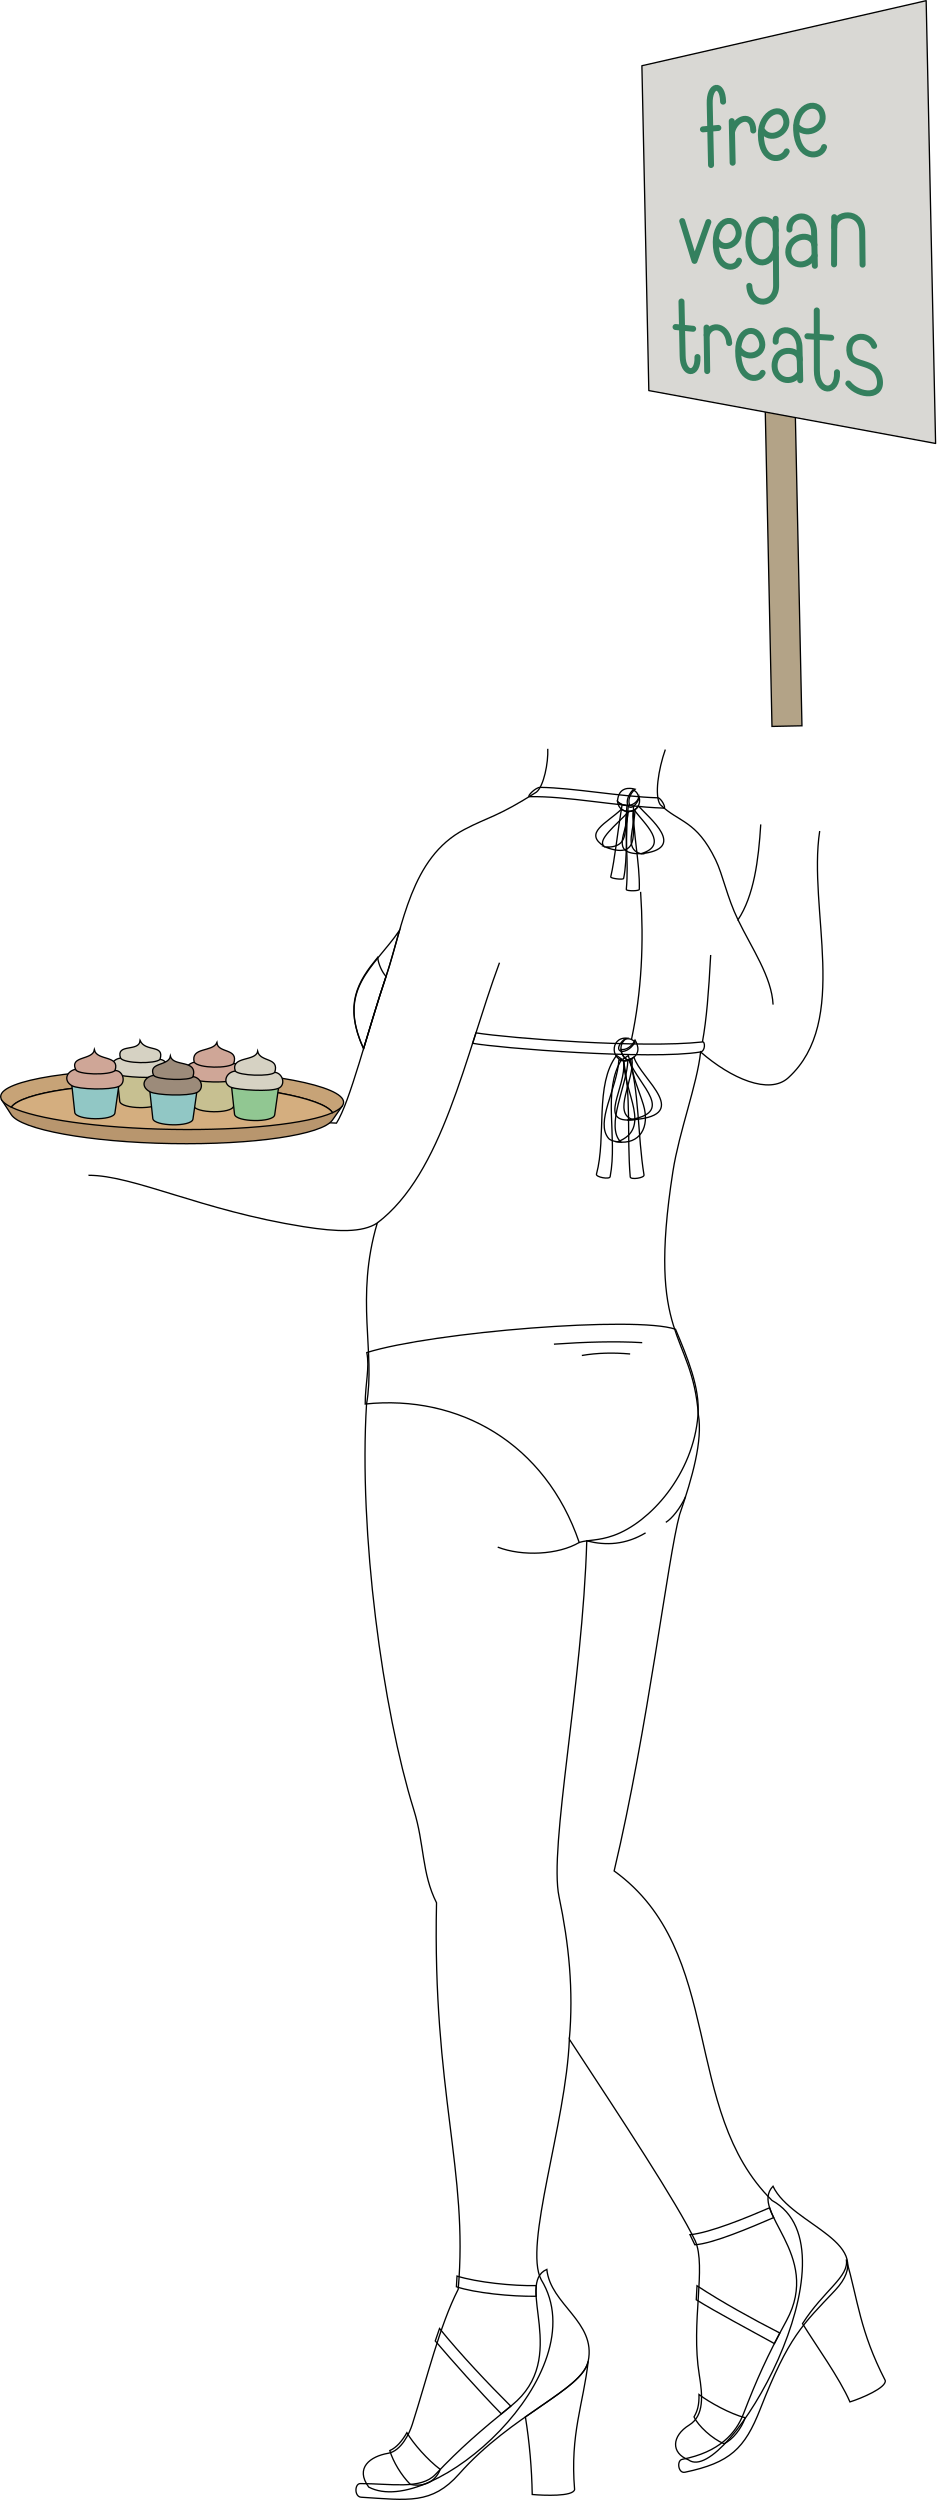
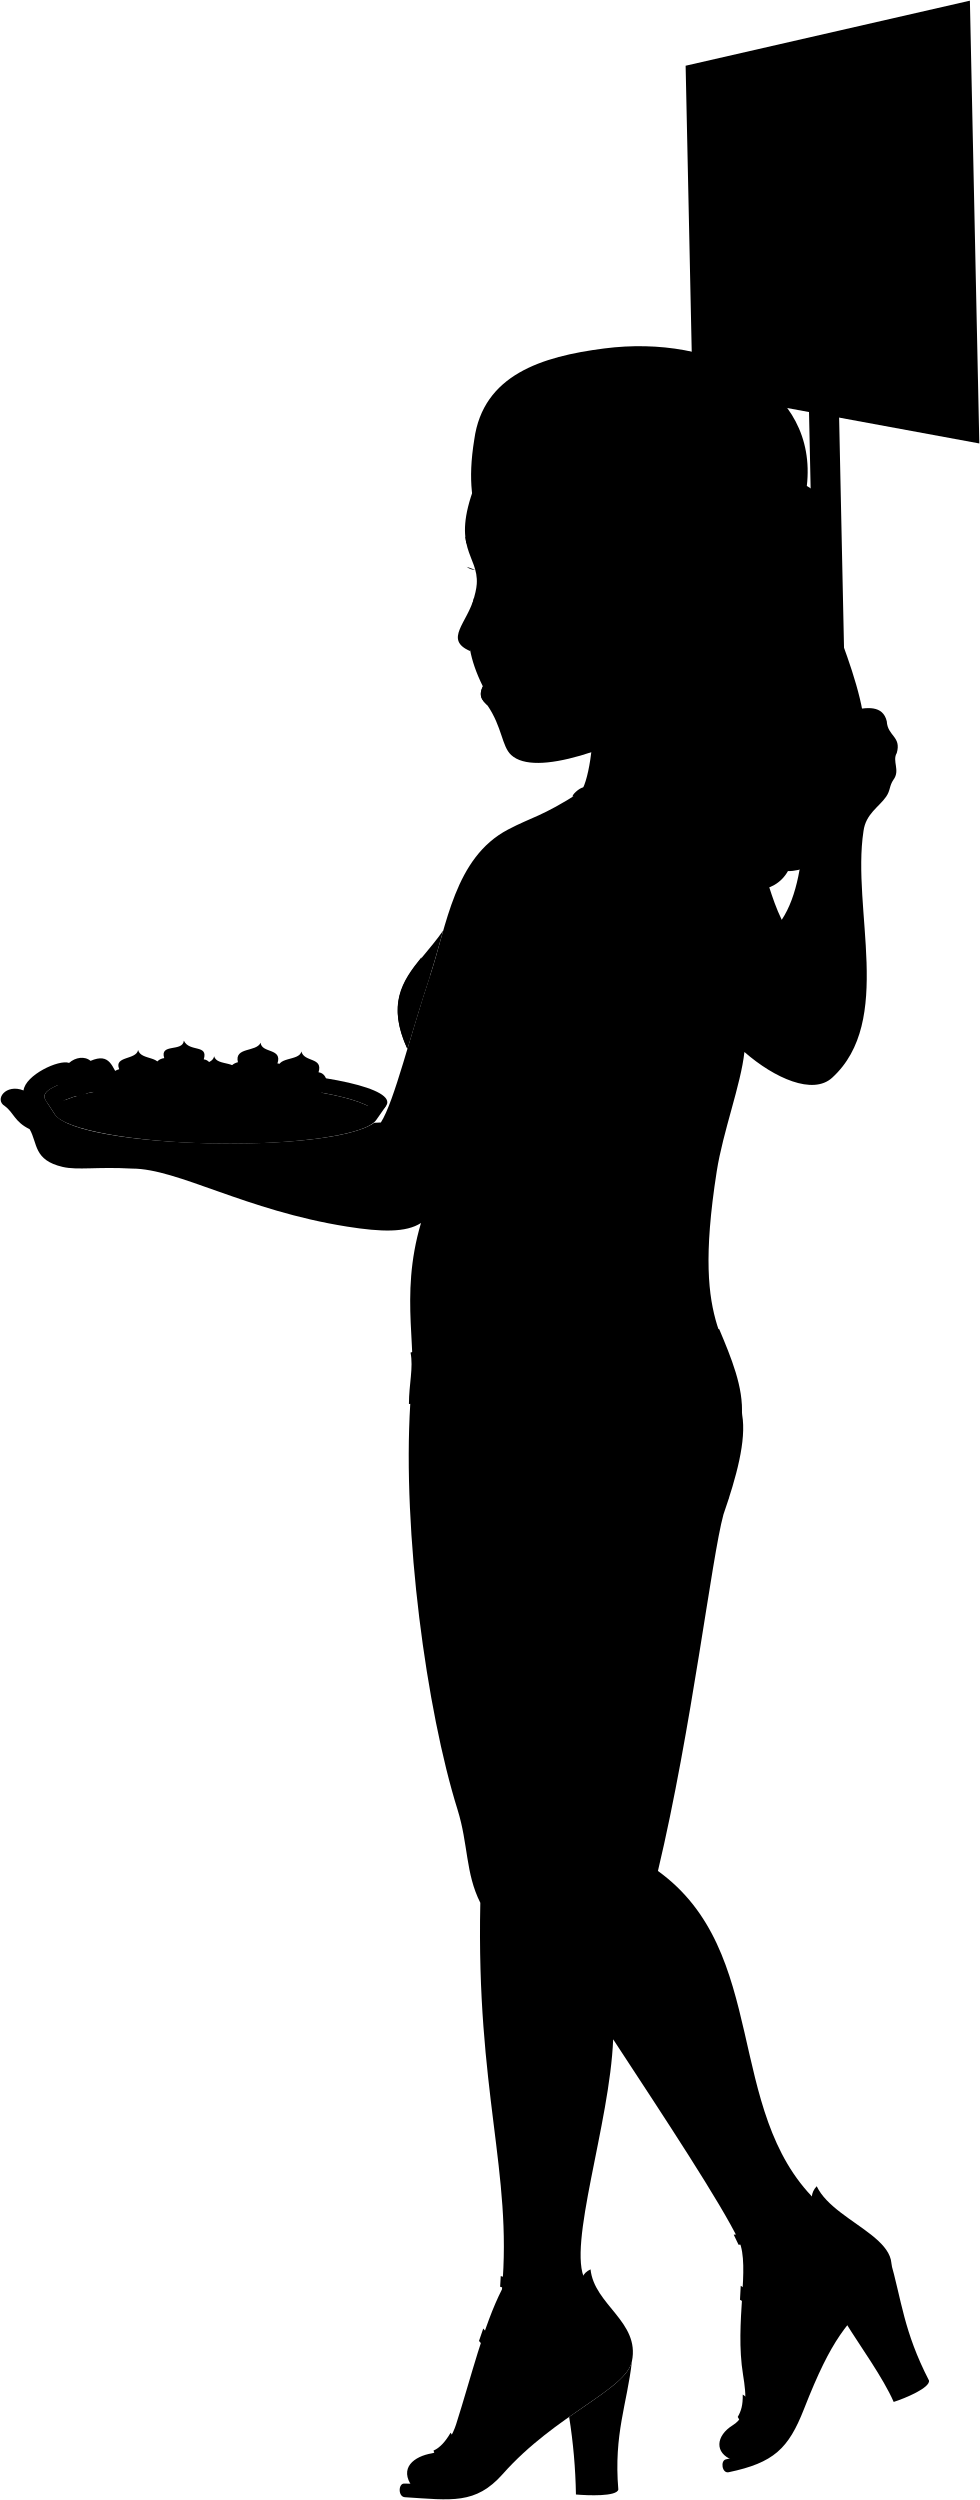
- <svg xmlns="http://www.w3.org/2000/svg" id="presence" viewBox="0 0 1405.56 3753.11">
-   <defs>
-     <style>
-       .cls-1 {
-         fill: #b3a387;
-       }
- 
-       .cls-1, .cls-10, .cls-11, .cls-12, .cls-13, .cls-2, .cls-4, .cls-5, .cls-6, .cls-7, .cls-8, .cls-9 {
-         stroke: #000;
-         stroke-width: 2px;
-       }
- 
-       .cls-1, .cls-10, .cls-11, .cls-12, .cls-13, .cls-4, .cls-5, .cls-6, .cls-7, .cls-8, .cls-9 {
-         stroke-miterlimit: 10;
-       }
- 
-       .cls-2 {
-         fill: #d9d8d4;
-       }
- 
-       .cls-2, .cls-3 {
-         stroke-linejoin: round;
-       }
- 
-       .cls-3, .cls-4 {
-         fill: none;
-       }
- 
-       .cls-3 {
-         stroke: #34805e;
-         stroke-linecap: round;
-         stroke-width: 9px;
-       }
- 
-       .cls-5 {
-         fill: #b8966e;
-       }
- 
-       .cls-6 {
-         fill: #c7a377;
-       }
- 
-       .cls-7 {
-         fill: #d4ae7f;
-       }
- 
-       .cls-8 {
-         fill: #c7c091;
-       }
- 
-       .cls-9 {
-         fill: #91c792;
-       }
- 
-       .cls-10 {
-         fill: #91c7c5;
-       }
- 
-       .cls-11 {
-         fill: #d6d2c3;
-       }
- 
-       .cls-12 {
-         fill: #cfa697;
-       }
- 
-       .cls-13 {
-         fill: #9c8b7a;
-       }
-     </style>
-   </defs>
-   <g id="sign">
-     <rect id="signHandle" class="cls-1" x="1153.86" y="612.33" width="45.01" height="477.75" transform="translate(-17.88 25.28) rotate(-1.22)" />
-     <polygon id="bookPageMedium" class="cls-2" points="1404.56 665.74 974.04 586.35 963.64 98.68 1390.39 1 1404.56 665.74" />
-     <g id="signLetter">
-       <line class="cls-3" x1="1098.55" y1="181.84" x2="1099.88" y2="244.3" />
-       <path class="cls-3" d="M1067.45,247.71l-2-91.78c-.89-30.07,19.43-32.94,20.07-3.33" />
-       <polyline class="cls-3" points="1024.21 331.9 1042.63 391.66 1063.39 333.34" />
-       <line class="cls-3" x1="1252.45" y1="326.03" x2="1252.13" y2="396.89" />
-       <path class="cls-3" d="M1023.06,452.65l1.73,81.39c.34,30.23,23.51,30.73,22.27,1.94" />
-       <path class="cls-3" d="M1312.27,519.24c-8.17-21.33-42.9-17.85-36.49,11.94,4.26,19.76,37.31,8.85,44.17,35.2,8.28,31.87-30.64,29.18-46.37,9.34" />
-       <line class="cls-3" x1="1040.58" y1="493.59" x2="1014.18" y2="490.93" />
-       <path class="cls-3" d="M1226.15,466.08l.16,90.06c-.16,35.08,31.78,36.32,30.21,2.73" />
-       <line class="cls-3" x1="1247.84" y1="507.06" x2="1212.12" y2="504.75" />
-       <path class="cls-3" d="M1294.94,397.31l-.51-49.11c-.74-34.7-42.53-29.47-42-6.85" />
-       <path class="cls-3" d="M1223.28,399l-1.11-49.43c-.17-34.92-38.53-29.14-37-5" />
-       <path class="cls-3" d="M1130.83,195.94c-.58-27.37-27-19.73-31.93,2.34" />
-       <line class="cls-3" x1="1078.4" y1="192.07" x2="1055.28" y2="194.22" />
-       <line class="cls-3" x1="1060.69" y1="491.76" x2="1061.67" y2="557.07" />
-       <path class="cls-3" d="M1094.72,515c-2-26.73-28.12-30.92-33.79-12" />
-       <path class="cls-3" d="M1164.44,328.54l.69,99.29c.69,32.36-38.64,34-40.24,1.32" />
-       <path class="cls-3" d="M1109.42,391.31c-4.56,15.27-35.09,14.86-34.87-27.91.18-36.21,29.76-41,34.19-16.7,3.36,18.43-23.52,33.74-33.89,12.3" />
-       <path class="cls-3" d="M1181,227.29c-6.16,14.75-38.16,18.29-38.77-25-.47-34,33.16-47.39,38.06-22.22,3.72,19.09-25.61,35-37.12,13.66" />
-       <path class="cls-3" d="M1237.1,220.72c-4.6,16.72-39.92,19.42-41.88-25.75-1.72-39.55,37.09-47.33,39.74-20.25,1.88,19.33-26.65,31.92-39.82,13.53" />
-       <path class="cls-3" d="M1144.82,559.75c-5.78,13.06-36.85,13.69-36.64-33,.17-36.94,31.3-38,35.94-12.61,3.53,19.26-24.65,28.29-35.61,8.15" />
-       <path class="cls-3" d="M1222.57,367.61c-3.76-21-39.69-13.29-39.17,11.1.42,19.43,26.34,26.82,39.51,4.94" />
-       <path class="cls-3" d="M1201.33,570.84l-1.08-48.55c-.19-34.23-37.29-33.12-35.76-9.29" />
-       <path class="cls-3" d="M1200.64,540c-.39-17.72-38.47-20.72-37.79,10.07.44,20.09,25.46,29.29,38.2,9.44" />
-       <path class="cls-3" d="M1164.56,345.89c-6.62-25.93-41-21.6-41.07,17.66-.06,36.08,33.83,41.52,41.25,8.46" />
+ <svg viewBox="0 0 1471.21 3753.11">
+   <g class="sign">
+     <rect class="signHandle" x="1219.51" y="612.33" width="45.01" height="477.75" transform="translate(-17.87 26.68) rotate(-1.22)" />
+     <polygon class="bookPageMedium" points="1470.21 665.74 1039.69 586.35 1029.29 98.68 1456.04 1 1470.21 665.74" />
+     <g class="signDisplayLine">
+       <line x1="1164.2" y1="181.84" x2="1165.53" y2="244.3" />
+       <path d="M1133.11,247.71l-2-91.78c-.89-30.07,19.43-32.94,20.07-3.33" />
+       <polyline points="1089.86 331.9 1108.28 391.66 1129.04 333.34" />
+       <line x1="1318.1" y1="326.03" x2="1317.78" y2="396.89" />
+       <path d="M1088.71,452.65l1.73,81.39c.34,30.23,23.51,30.73,22.27,1.94" />
+       <path d="M1377.92,519.24c-8.17-21.33-42.9-17.85-36.49,11.94,4.26,19.76,37.31,8.85,44.17,35.2,8.28,31.87-30.64,29.18-46.37,9.34" />
+       <line x1="1106.23" y1="493.59" x2="1079.83" y2="490.93" />
+       <path d="M1291.8,466.08l.16,90.06c-.16,35.08,31.78,36.32,30.21,2.73" />
+       <line x1="1313.49" y1="507.06" x2="1277.77" y2="504.75" />
+       <path d="M1360.59,397.31l-.51-49.11c-.74-34.7-42.53-29.47-42-6.85" />
+       <path d="M1288.93,399l-1.11-49.43c-.17-34.92-38.53-29.14-37-5" />
+       <path d="M1196.48,195.94c-.58-27.37-27-19.73-31.93,2.34" />
+       <line x1="1144.05" y1="192.07" x2="1120.93" y2="194.22" />
+       <line x1="1126.34" y1="491.76" x2="1127.32" y2="557.07" />
+       <path d="M1160.37,515c-2-26.73-28.12-30.92-33.79-12" />
+       <path d="M1230.09,328.54l.69,99.29c.69,32.36-38.64,34-40.24,1.32" />
+       <path d="M1175.07,391.31c-4.56,15.27-35.09,14.86-34.87-27.91.18-36.21,29.76-41,34.19-16.7,3.36,18.43-23.51,33.74-33.89,12.3" />
+       <path d="M1246.68,227.29c-6.16,14.75-38.16,18.29-38.77-25-.47-34,33.16-47.39,38.06-22.22,3.72,19.09-25.61,35-37.12,13.66" />
+       <path d="M1302.75,220.72c-4.6,16.72-39.92,19.42-41.88-25.75-1.72-39.55,37.09-47.33,39.74-20.25,1.88,19.33-26.65,31.92-39.82,13.53" />
+       <path d="M1210.47,559.75c-5.78,13.06-36.85,13.69-36.64-33,.17-36.94,31.3-38,35.94-12.61,3.53,19.26-24.65,28.29-35.61,8.15" />
+       <path d="M1288.22,367.61c-3.76-21-39.69-13.29-39.17,11.1.42,19.43,26.34,26.82,39.51,4.94" />
+       <path d="M1267,570.84l-1.08-48.55c-.19-34.23-37.29-33.12-35.76-9.29" />
+       <path d="M1266.29,540c-.39-17.72-38.47-20.72-37.79,10.07.44,20.09,25.46,29.29,38.21,9.44" />
+       <path d="M1230.21,345.89c-6.62-25.93-41-21.6-41.07,17.66-.06,36.08,33.83,41.52,41.25,8.46" />
    </g>
  </g>
-   <g id="skinWhite">
-     <path class="cls-4" d="M545.8,1574.36c10.53-34.75,21.8-72.86,33.75-108.49,7.25-21.6,13.35-45.25,20.2-69h0C560.55,1453.53,505,1484.81,545.8,1574.36Z" />
-     <path class="cls-4" d="M1230.57,1247.6c-18,117.86,45.92,285.34-47.09,370.35-28.77,26.3-86.18,1-131.69-38.68-5.18,48.68-32.2,119.36-41.57,179.31-39.8,254.69,28.81,239.06,38.24,365.55,6.51,38.36-8.84,93.57-28.15,149.48-17.78,64.73-47.58,321.54-98.34,535.14,167.69,121.11,99.41,359.11,237.08,494.71,135.89,74.86-69.59,431.19-125.39,389.42-26.76-10.21-25.46-35.92,1-52.29,22.89-14.17,20.09-44.82,15.1-75.4-12.9-79,11-161.87-6-201.09-27.78-57.56-110-182.07-189-302.63-5,126.68-69.37,310.68-42.23,361,85.46,139.75-164.89,360.95-259,311.24-21.1-28.8,2.4-46.16,29.16-50.72,19.77-3.38,32.13-30.44,36.24-43.34,23-72.09,41-148,68.91-202.81,15.66-176.69-38.73-296.28-32.51-580.3-22.4-44.37-18-87.86-34.13-139.64-46.76-149.83-82.85-416.61-70.93-609.08,13.72-77.38-17.42-158.61,16.11-271.78-22.45,14.65-59.57,13.58-110.75,5.48-153.16-24.25-254.53-77.13-322.85-77.13" />
-     <path class="cls-4" d="M822.32,1124.15c1,20.9-6,56.2-17,65-58.8,37.47-71.77,36.92-108.39,56.2-80.43,42.34-91.74,144.16-117.36,220.51-29.16,86.93-54.24,188.64-74.46,220.23-170.79-9.91-196,30.86-363.51,3.31" />
-     <path class="cls-4" d="M998.82,1125.26c-10.48,29.71-16.52,69.41-7.71,82.64,28.65,27.54,54.09,23,83.19,82.89,10.9,22.41,17.08,55.94,33.61,90.1,23.91-36.09,30.85-89.25,34.16-143.24" />
+   <g class="platter">
+     <path class="platterDark" d="M68.19,1651.25l14.28,22c14.29,22.48,116.36,41.45,240.46,43.56,123.9,2.11,226.43-13.31,241.73-35.23l14.59-20.85Z" />
+     <path class="platterMedium" d="M581.47,1654.92c.42-24.82-114.48-46.91-256.64-49.34s-257.76,15.74-258.18,40.57c-.09,5.54,5.59,10.95,16,16,15-22,117.69-37.45,241.78-35.33s226.15,21.07,240.44,43.55C575.51,1665.68,581.37,1660.47,581.47,1654.92Z" />
+     <path class="platterLight" d="M324.46,1626.86c-124.09-2.12-226.73,13.35-241.78,35.33,36.28,17.67,130.22,31.42,240.61,33.3s204.75-8.65,241.61-25.08C550.61,1647.93,448.55,1629,324.46,1626.86Z" />
  </g>
-   <g id="skinOverlapLine">
-     <path class="cls-4" d="M747.2,2322.6c37,14.36,91.33,11.53,122.34-7" />
-     <path class="cls-4" d="M969.2,2301.22c-29.85,17.75-59.11,19.46-88.31,12-6.31,214.65-57.18,460.73-41.62,534.32,14.84,70.23,21.91,141.18,15.42,214" />
-     <path class="cls-4" d="M1029.22,2246.83c-7.61,17-20.48,33.08-29.67,38.6" />
-     <path class="cls-4" d="M749.85,1445.26c-52.2,141.13-85.06,316.09-183.49,390.73" />
-     <path class="cls-4" d="M1107.91,1380.89c20.86,43.1,50.73,85.7,52.66,127.27" />
-     <path class="cls-4" d="M1054.53,1564.25c6.19-34,9.4-74.36,12.38-130.59" />
+   <g class="skinGallic">
+     <path d="M611.45,1574.36c10.53-34.75,21.8-72.86,33.75-108.49,7.25-21.6,13.35-45.25,20.2-69h0C626.2,1453.53,570.64,1484.81,611.45,1574.36Z" />
+     <path d="M712,896.18c-10,38.87-46.45,64-6,81.34Z" />
+     <path d="M712.92,728.82c-36.38,95.39,5.7,104.33,2.81,147.91-2.06,31-32.25,70.46,9.16,153.69-8.63,17.32,3.23,24,6.86,28.45,22.33,32.81,21.41,61.34,35.6,74.52,36,33.49,153.92-8,262-68.61C1017.22,804,872.85,721.4,712.92,728.82Z" />
+     <path d="M1072.47,1070.43c-10.49,29.72-24.52,124.24-15.71,137.47,28.65,27.54,54.1,23,83.19,82.89,10.9,22.41,17.08,55.94,33.61,90.1,23.91-36.09,30.85-89.25,34.16-143.24,2.33-30.38-15.74-47.24-20.67-69.72-6.27-28.63,1.21-41.15-7.26-66.57-5.44-20.58,24.81-38.13,38.13-26,17.55,16.94,101.85-40.95,113.35,7.47,1.21,22.39,22.21,22.78,15,47.6-7.26,12.1,5.45,26-4.84,39.91-6.66,9.71-4.45,16-11.11,25.66-10.51,15.29-30.65,25.81-34,51.62-18,117.86,45.92,285.34-47.08,370.35-28.78,26.3-86.19,1-131.7-38.68-5.18,48.68-32.2,119.36-41.57,179.31-39.8,254.69,28.81,239.06,38.24,365.55,6.51,38.36-8.84,93.57-28.15,149.48-17.78,64.73-47.58,321.54-98.34,535.14,167.69,121.11,99.41,359.11,237.08,494.71,135.89,74.86-69.58,431.19-125.39,389.42-26.76-10.21-25.46-35.92,1-52.29,22.89-14.17,20.09-44.82,15.1-75.4-12.89-79,11-161.87-6-201.09-27.78-57.56-110-182.07-189-302.63-5,126.68-69.37,310.68-42.23,361,85.46,139.75-164.89,360.95-259,311.24-21.1-28.8,2.4-46.16,29.16-50.72,19.77-3.38,32.13-30.44,36.24-43.34,23-72.09,41-148,68.91-202.81,15.66-176.69-38.73-296.28-32.51-580.3-22.4-44.37-18-87.86-34.13-139.64C640.07,2567,604,2300.24,615.9,2107.77c13.72-77.38-17.42-158.61,16.11-271.78-22.45,14.65-59.57,13.58-110.75,5.48-153.16-24.25-254.53-87.13-322.85-87.13-52.78-2.94-81.9,2.71-104.35-2.51-43.9-10.21-37.29-35.19-49.54-56.63C21.7,1684.08,21,1670.72,7.25,1660.5c-16.33-9.7,1.56-34.18,28.1-23.46,2.56-23,53.06-47,68.37-41.35,9.53-8.53,23.52-10.53,32.21-3.07,29.61-12.76,32.16,9.19,44.41,28.59,7.15,8.68-1.53,19.92-13.78,14.83-10.33,8.51-21.94,6.6-31.1,0-11.74,15.83-36.64,10.38-49.34-6.64-12.39,5.69-23.45,11.71-17.93,21.83l14.28,22c38.11,51,412.85,59.8,479.3,12.37,2.84-.07,6.22-.35,10-.47,20.22-31.59,44.3-132.3,73.46-219.23,25.62-76.35,36.93-178.17,117.37-220.51,36.61-19.28,49.58-18.73,108.38-56.2,11-8.81,24.11-79.55,16.22-124.65" />
  </g>
-   <path id="skinCreaseLine" class="cls-4" d="M961.7,1338.88c5.09,76.9,1.62,149.25-13.69,221.68" />
-   <g id="heel">
-     <path class="cls-4" d="M788.77,3628.35A826.92,826.92,0,0,1,799,3744.85c17.84,1.55,61.38,3.33,63.62-7.46-7-83.44,13.19-128.4,20.43-192.6C877.68,3570.68,837.38,3594.15,788.77,3628.35Z" />
-     <path class="cls-4" d="M1204.78,3488.32c19.85,32.17,55.67,81.74,71.2,117.56,17.08-5.37,55-21.32,53-32.15-38.31-74.45-40.75-119.74-58.53-181.85C1275.35,3417.86,1236.68,3438.17,1204.78,3488.32Z" />
+   <g class="cupcakes">
+     <g class="cupYellow">
+       <path d="M245.42,1653.3c1.53,12,58.3,12.94,60.27,1l5.68-39.94-70.27-1.2Z" />
+       <path d="M356.06,1659.49c1.53,12,58.3,12.94,60.27,1l5.69-39.94-70.28-1.19Z" />
+     </g>
+     <path class="cupGreen" d="M417.74,1672.74c1.53,12,58.29,12.94,60.27,1l5.68-39.94-70.27-1.19Z" />
+     <g class="cupBlue">
+       <path d="M295,1679.14c1.53,12,58.29,12.94,60.27,1l5.68-39.94-70.27-1.2Z" />
+       <path d="M177.88,1670c1.53,12,58.29,12.94,60.27,1l5.68-39.94-70.27-1.2Z" />
+     </g>
+     <path class="vanilla" d="M311.37,1614.39c11.61-4.9,6.47-23-5.5-24,7.16-23.14-21.57-10.35-29.87-28.11-1.72,17.59-36.67,3.36-29.45,26.19-15.65,2.07-19.43,20.09-5.45,24.7C251.67,1616.67,297.75,1620.13,311.37,1614.39Z" />
+     <g class="strawberry">
+       <path d="M422,1620.57c11.6-4.89,7.15-24.09-5.5-24,7.83-23.51-23.71-14.94-25.27-31.18-6.53,14.47-39.69,6-34.06,29.26-13.81,3.37-18.42,17.16-5.45,24.7C361.36,1625,408.4,1626.32,422,1620.57Z" />
+       <path d="M243.83,1631.09c11.61-4.9,7.15-24.1-5.5-24,7.84-23.5-26.83-14.09-31-30.77-2.93,15.37-36.88,8.54-28.32,28.85-13.81,3.38-18.43,17.17-5.45,24.7C183.18,1635.47,230.21,1636.83,243.83,1631.09Z" />
+     </g>
+     <path class="vanilla" d="M483.69,1633.82c11.6-4.89,6.47-23-5.5-24,7.16-23.15-21.58-14.68-25.74-31.36-2.93,15.38-40.81,6.61-33.59,29.44-15.64,2.07-19.43,20.09-5.44,24.7C424,1636.11,470.07,1639.57,483.69,1633.82Z" />
+     <path class="chocolate" d="M361,1640.23c11.61-4.89,8.11-22-5.5-24,7.28-26.57-29.8-13.92-34-30.6-2.93,15.37-33.92,8.37-25.36,28.68-15.18,3-20.17,16.7-5.45,24.7C300.49,1644.34,347.37,1646,361,1640.23Z" />
+     <g class="frostingCreaseLine">
+       <path d="M305.87,1590.41c-6.56,6.88-53.28,6.59-59.32-1.92" />
+       <path d="M416.52,1596.6c-7.31,7.54-52.09,7.53-59.33-1.92" />
+       <path d="M355.49,1616.25c-3.64,6.76-54.47,5-59.32-1.92" />
+       <path d="M478.19,1609.85c-6.57,6.88-54.19,5-59.33-1.92" />
+       <path d="M238.33,1607.11c-7.3,7.54-58,6.53-59.32-1.92" />
+     </g>
  </g>
-   <g id="shoeStrap">
-     <path class="cls-4" d="M616.05,3729.72c14,3.13,35.47.88,44.88-22.56-18.42-13.66-40.24-38.39-50.1-55.06-7.35,12.66-15.65,22.38-25.67,26.84C590.24,3695.73,602.4,3716,616.05,3729.72Z" />
-     <path class="cls-4" d="M766.78,3612.27c-32.53-32.32-75.57-77.77-106.94-116.62l-6.41,18.67c25,29.38,66.13,75.72,99.21,109.5Q759.45,3618.23,766.78,3612.27Z" />
-     <path class="cls-4" d="M804.87,3447.25a93.23,93.23,0,0,1,.21-16c-35,.79-89.32-5-119-14.3l-.9,16C711.67,3442.11,768.26,3447.93,804.87,3447.25Z" />
-     <path class="cls-4" d="M1086.79,3668.62c13.35-6,26.49-23.16,31.89-39-22.23-5.62-53.83-23.16-69.3-34.81.27,16.15-2.39,24.69-7.5,33.6C1048.16,3641.79,1068.92,3661.09,1086.79,3668.62Z" />
-     <path class="cls-4" d="M1161.44,3329.16a118.21,118.21,0,0,1-6.09-14.74c-33.26,14.44-90.28,37.84-119.5,40.41l7.26,15.13C1069.61,3368.41,1126.92,3344.12,1161.44,3329.16Z" />
-     <path class="cls-4" d="M1170.72,3502.45c-40.13-20.53-86.9-46.32-124.36-70.93l-1.1,21c30.25,18.76,76.4,43.18,117.26,65.75Q1166.44,3510.58,1170.72,3502.45Z" />
+   <g class="skinOverlapLine">
+     <path d="M812.85,2322.6c37,14.36,91.33,11.53,122.34-7" />
+     <path d="M1034.85,2301.22c-29.85,17.75-59.11,19.46-88.31,12-6.31,214.65-57.18,460.73-41.62,534.32,14.84,70.23,21.91,141.18,15.42,214" />
+     <path d="M1094.87,2246.83c-7.61,17-20.48,33.08-29.67,38.6" />
+     <path d="M815.5,1445.26C763.3,1586.39,730.44,1761.35,632,1836" />
+     <path d="M1173.56,1380.89c20.86,43.1,50.73,85.7,52.66,127.27" />
+     <path d="M1120.18,1564.25c6.19-34,9.4-74.36,12.38-130.59" />
+     <path d="M103.72,1595.69c10.61,3.68,11.58,17,27.42,26,9,5,4.59,11.89,4.32,14.4" />
+     <path d="M135.93,1592.62c12.55,8.24,20.7,21.81,28.89,25.57,7.27,3.34,5.39,11.57,1.74,17.85" />
+     <path d="M35.35,1637c20.21,7.61,27,28.2,47.12,36.16" />
+     <path d="M44.52,1695.2c14.32,7.7,21.57,15.3,31.24,26.22" />
+     <path d="M86.12,1629.42a33.3,33.3,0,0,1-4.36-8.71" />
+     <path d="M891.7,946.83c12.35,24.48,43.88,12.75,53.1-12.63,5.73-15.76,19.66-26.14,21.52-40.91" />
  </g>
-   <g id="shoe">
-     <path class="cls-4" d="M542.19,3748.93c70,4.34,106,11.41,146.93-34.82,79.68-90,185-126.31,193.91-169.32,12.23-59.28-56.67-84.66-62.13-137.92-48.48,21.85,35.75,132.47-52.58,204.14-47.59,38.63-77.15,64.18-114.7,103.78-21.88,23.08-67,13.66-112.65,13.66C532.16,3728.45,531.78,3748.29,542.19,3748.93Z" />
-     <path class="cls-4" d="M1028.25,3711.42c67.7-14.21,89.73-35.27,113.1-94.93,42.81-109.3,63.82-126.73,112.08-177.87,68.23-72.28-64.6-96.65-93-156.56-36.49,38.68,74.62,101.85,20.28,201.78-29.29,53.85-44.87,88.74-64.49,139.66-11.43,29.68-36.63,57.91-92,68.56C1015.54,3693.72,1018,3713.56,1028.25,3711.42Z" />
+   <g class="skinFoldLine">
+     <path d="M947.67,894.26a133.79,133.79,0,0,1-6.18,12.8" />
+     <path d="M918.75,891.07c-4.23,11.73-14.43,24.56-3.32,28.34,8.61,2.93,3.74-11.37,14-26.5" />
  </g>
-   <g id="bikini">
-     <path class="cls-4" d="M1014.13,1995.56c17.62,41.86,36.83,87.88,33.76,128.43-6.74,89.22-72.25,161.93-126.89,181.2-23.63,8.33-37.25,6-51.46,10.42C818.73,2166.54,689,2093.16,548.25,2107.77c.08-30.57,6.91-54.52,2.41-77.25C649.7,1999.62,955.08,1975.05,1014.13,1995.56Z" />
-     <path class="cls-4" d="M545.8,1574.36c10.53-34.75,21.8-72.86,33.75-108.49-5.81-6.28-11.4-18.08-12.6-28.61C537.23,1473.65,515.56,1508,545.8,1574.36Z" />
+   <path class="skinCreaseLine" d="M1027.35,1338.88c5.09,76.9,1.62,149.25-13.69,221.68" />
+   <g class="heel">
+     <path d="M854.42,3628.35a826.92,826.92,0,0,1,10.21,116.5c17.84,1.55,61.38,3.33,63.62-7.46-7-83.44,13.19-128.4,20.43-192.6C943.33,3570.68,903,3594.15,854.42,3628.35Z" />
+     <path d="M1270.43,3488.32c19.85,32.17,55.67,81.74,71.2,117.56,17.09-5.37,55-21.32,53-32.15-38.31-74.45-40.75-119.74-58.53-181.85C1341,3417.86,1302.34,3438.17,1270.43,3488.32Z" />
  </g>
-   <g id="clothesFoldLine">
-     <path class="cls-4" d="M964.13,2015.66c-40.58-2.41-85.47-1-132.54,2.26" />
-     <path class="cls-4" d="M946,2032.65c-25.13-2.2-49.39-1.7-72.51,2.27" />
+   <g class="shoeStrap">
+     <path d="M681.7,3729.72c14,3.13,35.47.88,44.88-22.56-18.42-13.66-40.24-38.39-50.1-55.06-7.35,12.66-15.65,22.38-25.67,26.84C655.89,3695.73,668.05,3716,681.7,3729.72Z" />
+     <path d="M832.43,3612.27c-32.52-32.32-75.57-77.77-106.94-116.62l-6.41,18.67c25,29.38,66.13,75.72,99.21,109.5Q825.1,3618.23,832.43,3612.27Z" />
+     <path d="M870.52,3447.25a93.23,93.23,0,0,1,.21-16c-35,.79-89.32-5-119-14.3l-.91,16C777.32,3442.11,833.92,3447.93,870.52,3447.25Z" />
+     <path d="M1152.44,3668.62c13.35-6,26.49-23.16,31.89-39-22.23-5.62-53.83-23.16-69.3-34.81.27,16.15-2.39,24.69-7.5,33.6C1113.81,3641.79,1134.57,3661.09,1152.44,3668.62Z" />
+     <path d="M1227.09,3329.16a118.21,118.21,0,0,1-6.09-14.74c-33.26,14.44-90.28,37.84-119.5,40.41l7.26,15.13C1135.26,3368.41,1192.57,3344.12,1227.09,3329.16Z" />
+     <path d="M1236.37,3502.45c-40.13-20.53-86.9-46.32-124.36-70.93l-1.1,21c30.25,18.76,76.4,43.18,117.26,65.75Q1232.09,3510.58,1236.37,3502.45Z" />
  </g>
-   <g id="bikiniStrap">
-     <path class="cls-4" d="M987.62,1197.71c-56.18-1.59-126.37-15-176.75-15.69-6.62-.08-19.7,13-16.44,14,56.38-1.31,130.5,14.6,202.57,17.18C1000.07,1212.4,992.28,1197.84,987.62,1197.71Z" />
-     <path class="cls-4" d="M1054.53,1564.25c-90.93,9.92-290-5.68-340-13.66l-5,15.64c35.73,6.9,268.11,25.61,342.27,13C1059.06,1577.78,1058.8,1563.14,1054.53,1564.25Z" />
-     <path class="cls-4" d="M925.64,1584.51c-33.07,43.16-14.88,122.14-30.24,178.3-.82,4.48,19.74,8.24,20.56,3.75,11.63-60-12.39-129.75,17.55-176.39Z" />
-     <path class="cls-4" d="M943.24,1584.66c16.54,49.55,13.87,120.64,23.58,179.3.65,4.51-20,7.49-20.68,3-5.28-62.27,2-125.22-11-176.92Z" />
+   <g class="shoe">
+     <path d="M607.84,3748.93c70,4.34,106,11.41,146.94-34.82,79.67-90,185-126.31,193.9-169.32,12.23-59.28-56.67-84.66-62.13-137.92C838.07,3428.72,922.3,3539.34,834,3611c-47.59,38.63-77.15,64.18-114.7,103.78-21.88,23.08-67,13.66-112.65,13.66C597.81,3728.45,597.43,3748.29,607.84,3748.93Z" />
+     <path d="M1093.9,3711.42c67.7-14.21,89.73-35.27,113.1-94.93,42.82-109.3,63.82-126.73,112.08-177.87,68.23-72.28-64.6-96.65-93-156.56-36.49,38.68,74.62,101.85,20.28,201.78-29.29,53.85-44.87,88.74-64.49,139.66-11.43,29.68-36.63,57.91-92,68.56C1081.19,3693.72,1083.69,3713.56,1093.9,3711.42Z" />
  </g>
-   <g id="bikiniStrapDark">
-     <path class="cls-4" d="M929.14,1591.25c-2.93,44.08-36.18,93.68-15.31,118,2.85,3.32,12.52,5.28,18.32,5.41-24.41-23.82,10-87.14,10.39-122.89C937.56,1592.69,933.05,1592.62,929.14,1591.25Z" />
-     <path class="cls-4" d="M936.47,1592.38c3.75,42.69-40.68,94.75,14.31,88.61-32.79-9.17,2.17-59.75-2-92C942.54,1591.8,941.86,1592.48,936.47,1592.38Z" />
-     <g>
-       <path class="cls-4" d="M907.49,1270.9a11.92,11.92,0,0,0,1.18.73Z" />
-       <path class="cls-4" d="M933,1214.77c-22.37,21.46-58,35.6-25.5,56.13-12.69-9,17.63-32.52,36.44-52.63A16.86,16.86,0,0,1,933,1214.77Z" />
+   <g class="bikini">
+     <path d="M1079.78,1995.56c17.62,41.86,36.83,87.88,33.76,128.43-6.74,89.22-72.25,161.93-126.89,181.2-23.63,8.33-37.25,6-51.46,10.42-50.81-149.07-180.54-222.45-321.29-207.84.08-30.57,6.91-54.52,2.41-77.25C715.35,1999.62,1020.74,1975.05,1079.78,1995.56Z" />
+     <path d="M611.45,1574.36c10.53-34.75,21.8-72.86,33.75-108.49-5.81-6.28-11.4-18.08-12.6-28.61C602.88,1473.65,581.21,1508,611.45,1574.36Z" />
+   </g>
+   <g class="bikiniStrap">
+     <path d="M1053.27,1197.71c-56.18-1.59-126.37-15-176.75-15.69-6.62-.08-19.7,13-16.44,14,56.38-1.31,130.5,14.6,202.57,17.18C1065.72,1212.4,1057.93,1197.84,1053.27,1197.71Z" />
+     <path d="M1120.18,1564.25c-90.93,9.92-290-5.68-340-13.66l-5,15.64c35.73,6.9,268.11,25.61,342.27,13C1124.71,1577.78,1124.45,1563.14,1120.18,1564.25Z" />
+     <path d="M991.29,1584.51c-33.07,43.16-14.88,122.14-30.24,178.3-.82,4.48,19.74,8.24,20.56,3.75,11.63-60-12.39-129.75,17.55-176.39Z" />
+     <path d="M1008.89,1584.66c16.54,49.55,13.87,120.64,23.58,179.3.66,4.51-20,7.49-20.68,3-5.28-62.27,2-125.22-11-176.92Z" />
+   </g>
+   <g class="bikiniStrapDark">
+     <path d="M994.79,1591.25c-2.93,44.08-36.18,93.68-15.31,118,2.85,3.32,12.52,5.28,18.32,5.41-24.41-23.82,10-87.14,10.39-122.89C1003.21,1592.69,998.7,1592.62,994.79,1591.25Z" />
+     <path d="M1002.12,1592.38c3.75,42.69-40.68,94.75,14.31,88.61-32.79-9.17,2.17-59.75-2-92C1008.19,1591.8,1007.51,1592.48,1002.12,1592.38Z" />
+     <path d="M998.64,1214.77c-22.37,21.46-58,35.6-25.5,56.13-12.69-9,17.63-32.52,36.44-52.63A16.86,16.86,0,0,1,998.64,1214.77Z" />
+     <path d="M1003.14,1560.06c6.94-1.52,11.39-.36,15.87,4.64C1004.88,1587.34,981.44,1579.21,1003.14,1560.06Z" />
+   </g>
+   <g class="bikiniStrap">
+     <path d="M999.52,1208.27c-7,42.12-10.79,81.69-17,108.12-.56,2.42,18.85,4.8,19.35,2.37,6.17-29.86,2.71-72.17,7-109.28" />
+     <path d="M1006.88,1209.75c-4,41.57,3,83.24-1,125.51-.26,2.7,19.44,2.65,19.52-.06,1.13-39.59-10.37-87.83-8.66-125" />
+     <path d="M992.67,1714.22c33.4,4.61,49.21-21.84,38.81-55.91-7-22.88-15.77-39.53-19.21-68.17a19.54,19.54,0,0,1-10.15,2.24C1001.91,1641.15,1045.24,1694,992.67,1714.22Z" />
+     <path d="M1017.4,1587a27.94,27.94,0,0,1-7.8,4.33c15.48,39.29,72.52,80-2.49,90.18C1111.65,1677.46,1026.5,1619.49,1017.4,1587Z" />
+     <path d="M1016.74,1216.6a18.19,18.19,0,0,1-9.2,1.62c-7.47,19.35,8,55.22-33.22,53.41C1033.66,1294.07,1011.25,1235.9,1016.74,1216.6Z" />
+     <path d="M1019,1561.38c-5.23,10.52-13.81,15.22-21.14,14.14a20.8,20.8,0,0,0,10.3,16.28C1029.17,1584.61,1023.61,1569.05,1019,1561.38Z" />
+     <path d="M1007.11,1558.52c-12.42,6.58-12.66,24.89,1.08,33.28C982.36,1596.87,979.78,1556.36,1007.11,1558.52Z" />
+   </g>
+   <g class="clothesFoldLine">
+     <path d="M1029.78,2015.66c-40.58-2.41-85.47-1-132.54,2.26" />
+     <path d="M1011.66,2032.65c-25.13-2.2-49.39-1.7-72.51,2.27" />
+   </g>
+   <g class="head51__edited">
+     <path class="lipFemaleMedium" d="M724.89,1030.42c-8.63,17.32,3.23,24,6.86,28.45C741.26,1054.64,730.39,1041.27,724.89,1030.42Z" />
+     <path class="eyeLashLine" d="M700.43,850.89c4.37,3.27,8.16,4.59,13.11,4.61" />
+     <path class="eyebrowLightBrown" d="M698.55,805.74a92.66,92.66,0,0,0,1.55,9.82,93.71,93.71,0,0,1,23.1,6.87A65.51,65.51,0,0,0,698.55,805.74Z" />
+     <g class="hairLightBrown">
+       <path d="M1221.82,854.05c25.17,72,105.42,241.47,65.23,282.63,15.77,23.64,4,86.79-32.64,104.68,4.35,26.13-31.05,67-71.53,66.36-20.14,36-69.74,37.13-107.52,10.64-42.86,16.56-84.51-15-92.46-61.78-85.47-43.86-7.66-182.65-12.55-363.82Z" />
+       <path d="M789.83,1117.06c-26.61-61.81-11.56-120.23-1.92-164.13,16.14-73.53-17.35-118.44-18.55-154.42,19.36,21.32,48,36,79.89,33.3,28.74,44.16,65.75,69,121.1,61,44.29,30,164.67,27.81,194.26-9.36,74.67,10.35,100.32-127.11,46.62-153.83,17-146.4-137.14-228.06-304.29-206.49C813.17,535.19,725.32,562.71,712,659.83c-20.35,125.57,29.58,145.86,50.86,261C769.55,957,736.11,1025.74,789.83,1117.06Z" />
    </g>
-     <path class="cls-4" d="M953.28,1215.36a17.81,17.81,0,0,1-10.34,2.91c-1.11,32.35-28.45,63.5,18.78,63.5C936,1274,952.81,1243.81,953.28,1215.36Z" />
-     <path class="cls-4" d="M937.49,1560.06c6.94-1.52,11.38-.36,15.87,4.64C939.23,1587.34,915.79,1579.21,937.49,1560.06Z" />
-     <path class="cls-4" d="M958.92,1199.75c-.37-7.08-2.67-11.07-8.67-14.07C932.14,1205.27,946.17,1225.74,958.92,1199.75Z" />
-   </g>
-   <g id="bikiniStrap-2" data-name="bikiniStrap">
-     <path class="cls-4" d="M933.87,1208.27c-7,42.12-10.79,81.69-17,108.12-.56,2.42,18.85,4.8,19.35,2.37,6.17-29.86,2.71-72.17,7-109.28" />
-     <path class="cls-4" d="M941.23,1209.75c-4,41.57,3,83.24-1,125.51-.26,2.7,19.44,2.65,19.52-.06,1.13-39.59-10.37-87.83-8.66-125" />
-     <path class="cls-4" d="M927,1714.22c33.4,4.61,49.21-21.84,38.81-55.91-7-22.88-15.77-39.53-19.21-68.17a19.54,19.54,0,0,1-10.15,2.24C936.26,1641.15,979.59,1694,927,1714.22Z" />
-     <path class="cls-4" d="M951.75,1587a27.94,27.94,0,0,1-7.8,4.33c15.48,39.29,72.52,80-2.49,90.18C1046,1677.46,960.85,1619.49,951.75,1587Z" />
-     <path class="cls-4" d="M951.09,1216.6a18.19,18.19,0,0,1-9.2,1.62c-7.47,19.35,8,55.22-33.22,53.41C968,1294.07,945.6,1235.9,951.09,1216.6Z" />
-     <path class="cls-4" d="M958.3,1209.85a15.41,15.41,0,0,1-6,6.15c13.82,19.74,54.21,52.69,9.46,65.77C1033.68,1274.2,974.14,1227.88,958.3,1209.85Z" />
-     <path class="cls-4" d="M953.38,1561.38c-5.23,10.52-13.81,15.22-21.14,14.14a20.8,20.8,0,0,0,10.3,16.28C963.52,1584.61,958,1569.05,953.38,1561.38Z" />
-     <path class="cls-4" d="M941.46,1558.52c-12.42,6.58-12.66,24.89,1.08,33.28C916.71,1596.87,914.13,1556.36,941.46,1558.52Z" />
-     <path class="cls-4" d="M953.44,1184.77c-8.76,7.83-11,17.34-8.05,24.13a20.82,20.82,0,0,1-18.43-5.64C928.37,1181.13,944.84,1182.38,953.44,1184.77Z" />
-     <path class="cls-4" d="M959.35,1195.52c-3.07,13.72-20.67,18.78-32.39,7.74C929.66,1226.63,966.25,1221.73,959.35,1195.52Z" />
-   </g>
-   <g id="platter">
-     <path id="platterDark" class="cls-5" d="M2.54,1651.25l14.28,22c14.29,22.48,116.36,41.45,240.46,43.56,123.9,2.11,226.43-13.31,241.73-35.23l14.59-20.85Z" />
-     <path id="platterMedium" class="cls-6" d="M515.82,1654.92c.42-24.82-114.48-46.91-256.64-49.34S1.42,1621.32,1,1646.15c-.09,5.54,5.59,10.95,16,16,15-22,117.69-37.45,241.78-35.33s226.15,21.07,240.44,43.55C509.86,1665.68,515.72,1660.47,515.82,1654.92Z" />
-     <path id="platterLight" class="cls-7" d="M258.81,1626.86c-124.09-2.12-226.73,13.35-241.78,35.33,36.28,17.67,130.22,31.42,240.61,33.3s204.75-8.65,241.61-25.08C485,1647.93,382.9,1629,258.81,1626.86Z" />
-     <g id="cupYellow">
-       <path class="cls-8" d="M179.77,1653.3c1.53,12,58.3,12.94,60.27,1l5.68-39.94-70.27-1.2Z" />
-       <path class="cls-8" d="M290.41,1659.49c1.53,12,58.3,12.94,60.27,1l5.69-39.94-70.28-1.19Z" />
-     </g>
-     <path id="cupGreen" class="cls-9" d="M352.08,1672.74c1.54,12,58.3,12.94,60.28,1l5.68-39.94-70.27-1.19Z" />
-     <g id="cupBlue">
-       <path class="cls-10" d="M229.39,1679.14c1.53,12,58.29,12.94,60.27,1l5.68-39.94-70.27-1.2Z" />
-       <path class="cls-10" d="M112.23,1670c1.53,12,58.29,12.94,60.27,1l5.68-39.94-70.27-1.2Z" />
-     </g>
-     <path id="vanilla" class="cls-11" d="M245.72,1614.39c11.61-4.9,6.47-23-5.5-24,7.16-23.14-21.57-10.35-29.87-28.11-1.72,17.59-36.67,3.36-29.45,26.19-15.65,2.07-19.43,20.09-5.45,24.7C186,1616.67,232.1,1620.13,245.72,1614.39Z" />
-     <g id="strawberry">
-       <path class="cls-12" d="M356.37,1620.57c11.6-4.89,7.15-24.09-5.5-24,7.83-23.51-23.71-14.94-25.27-31.18-6.53,14.47-39.69,6-34.06,29.26-13.81,3.37-18.42,17.16-5.45,24.7C295.71,1625,342.75,1626.32,356.37,1620.57Z" />
-       <path class="cls-12" d="M178.18,1631.09c11.61-4.9,7.15-24.1-5.5-24,7.83-23.5-26.83-14.09-31-30.77-2.93,15.37-36.88,8.54-28.32,28.85-13.81,3.38-18.43,17.17-5.45,24.7C117.53,1635.47,164.56,1636.83,178.18,1631.09Z" />
-     </g>
-     <path id="vanilla-2" data-name="vanilla" class="cls-11" d="M418,1633.82c11.6-4.89,6.47-23-5.5-24,7.16-23.15-21.58-14.68-25.74-31.36-2.93,15.38-40.81,6.61-33.59,29.44-15.64,2.07-19.43,20.09-5.44,24.7C358.33,1636.11,404.42,1639.57,418,1633.82Z" />
-     <path id="chocolate" class="cls-13" d="M295.34,1640.23c11.61-4.89,8.11-22-5.5-24,7.28-26.57-29.8-13.92-34-30.6C253,1601,222,1594,230.52,1614.33c-15.18,3-20.17,16.7-5.45,24.7C234.84,1644.34,281.72,1646,295.34,1640.23Z" />
-     <g id="frostingCreaseLine">
-       <path class="cls-4" d="M240.22,1590.41c-6.56,6.88-53.28,6.59-59.32-1.92" />
-       <path class="cls-4" d="M350.87,1596.6c-7.31,7.54-52.09,7.53-59.33-1.92" />
-       <path class="cls-4" d="M289.84,1616.25c-3.64,6.76-54.47,5-59.32-1.92" />
-       <path class="cls-4" d="M412.54,1609.85c-6.57,6.88-54.19,5-59.33-1.92" />
-       <path class="cls-4" d="M172.68,1607.11c-7.3,7.54-58,6.53-59.32-1.92" />
+     <g class="hairOverlapLine">
+       <path d="M1211.23,729.57c-3.87,20.54-9.12,43.51-22.46,60.44,5,25-2.61,74.78-24.16,93.39" />
+       <path d="M1188.77,790c-120.65-61.21-126.18,101-218.42,102.75" />
+       <path d="M849.25,831.81c82.42,3.69,99.12-139.75,254.81-42.64" />
+       <path d="M769.36,798.51c-4.64-35.5-1.68-73.56,5.12-112.9,20.94,16.07,109.11-42.94,209.64,73" />
    </g>
  </g>
</svg>
